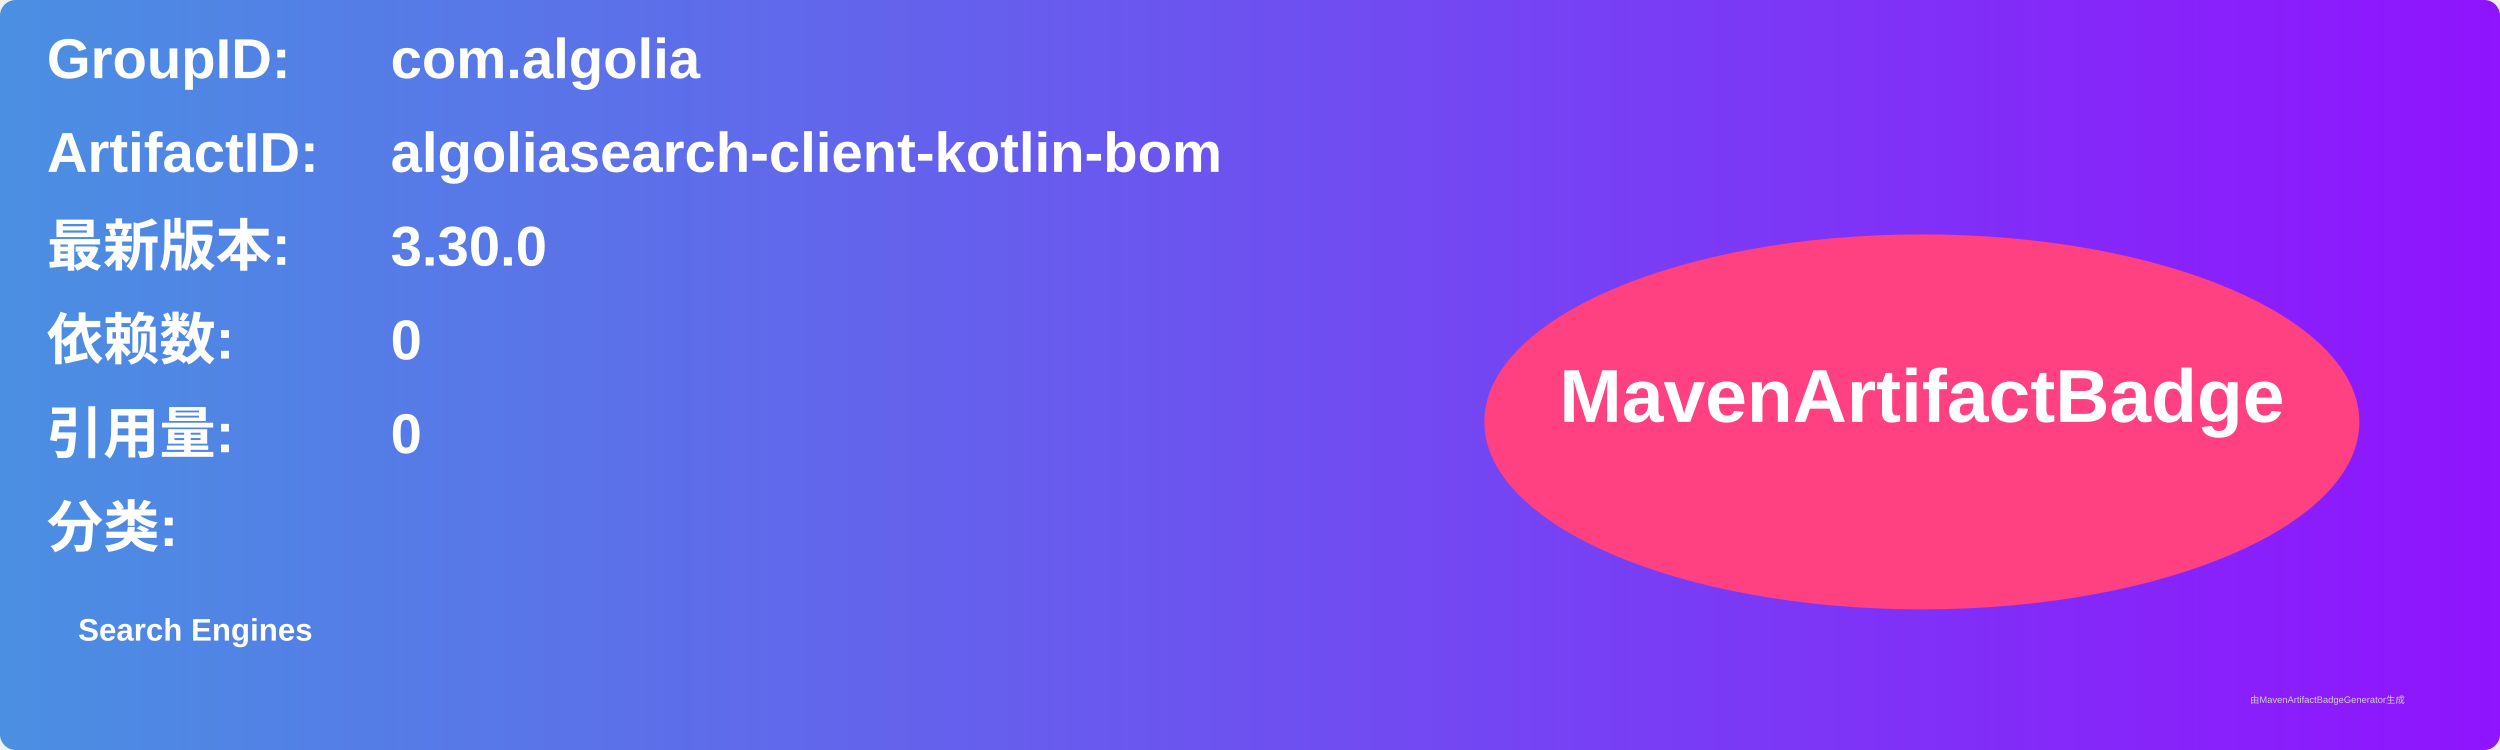
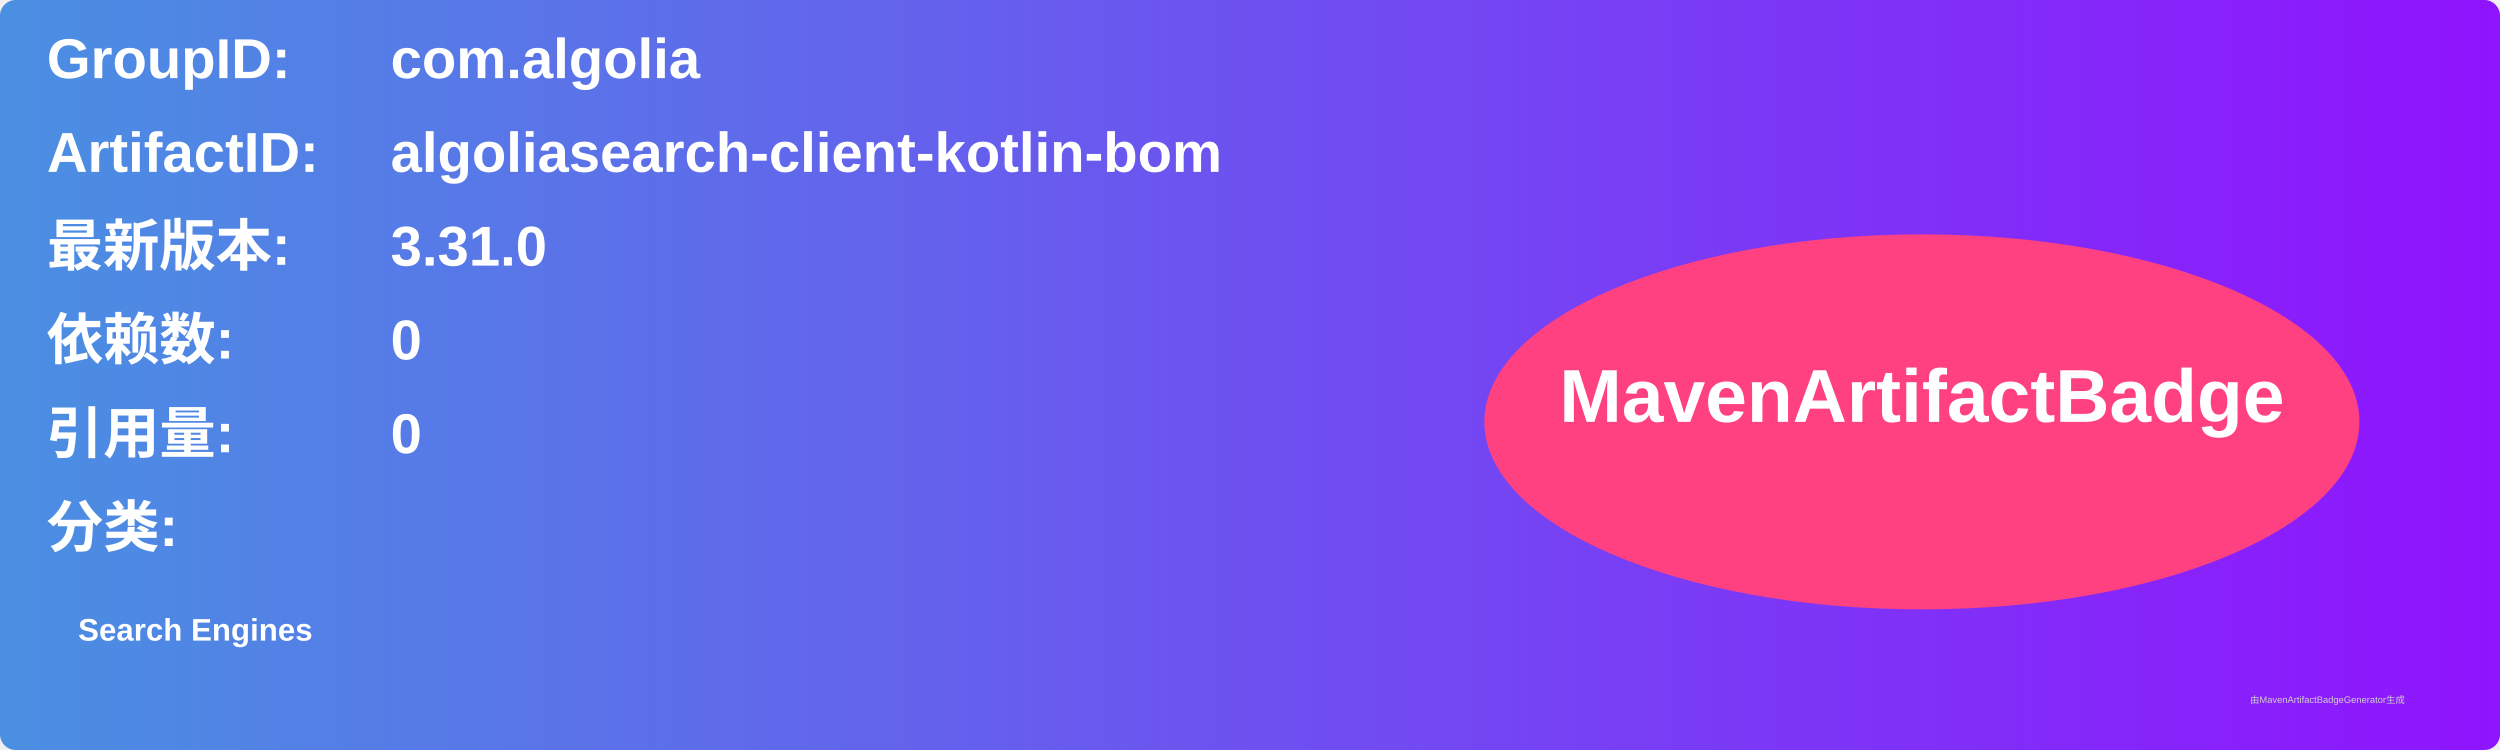
<svg xmlns="http://www.w3.org/2000/svg" width="800" height="240" viewBox="0 0 800 240">
  <linearGradient id="grad" x1="0%" y1="0%" x2="100%" y2="0%">
    <stop offset="0%" stop-color="#4a90e2" />
    <stop offset="100%" stop-color="#9013fe" />
  </linearGradient>
  <rect width="100%" height="100%" rx="5" ry="5" fill="url(#grad)" />
  <g transform="translate(15, 15)">
    <text x="0" y="10" font-family="Arial" font-size="18" fill="white" font-weight="bold" width="260">GroupID:</text>
    <text x="110" y="10" font-family="Arial" font-size="18" fill="white" font-weight="bold" width="460">com.algolia</text>
    <text x="0" y="40" font-family="Arial" font-size="18" fill="white" font-weight="bold" width="260">ArtifactID:</text>
    <text x="110" y="40" font-family="Arial" font-size="18" fill="white" font-weight="bold" width="460">algoliasearch-client-kotlin-bom</text>
    <text x="0" y="70" font-family="Arial" font-size="18" fill="white" font-weight="bold">最新版本:</text>
    <text x="110" y="70" font-family="Arial" font-size="18" fill="white" font-weight="bold">
-       <tspan font-weight="bold">3.30.0</tspan>
+       <tspan font-weight="bold">3.31.0</tspan>
    </text>
    <text x="0" y="100" font-family="Arial" font-size="18" fill="white" font-weight="bold">依赖数: </text>
    <text x="110" y="100" font-family="Arial" font-size="18" fill="white">
      <tspan font-weight="bold">0</tspan>
    </text>
    <text x="0" y="130" font-family="Arial" font-size="18" fill="white" font-weight="bold">引用量: </text>
    <text x="110" y="130" font-family="Arial" font-size="18" fill="white">
      <tspan font-weight="bold">0</tspan>
    </text>
    <text x="0" y="160" font-family="Arial" font-size="18" fill="white" font-weight="bold">分类:</text>
    <text x="10" y="190" font-family="Arial" font-size="10" fill="white">
      <tspan font-weight="bold">Search Engines</tspan>
    </text>
    <ellipse cx="600" cy="120" rx="140" ry="60" fill="#ff4081" />
    <text x="600" y="120" text-anchor="middle" font-family="Arial" font-size="24" fill="white" font-weight="bold">MavenArtifactBadge</text>
  </g>
  <text x="720" y="225" font-family="Arial" font-size="3" fill="#d0d0d0">由MavenArtifactBadgeGenerator生成</text>
</svg>
